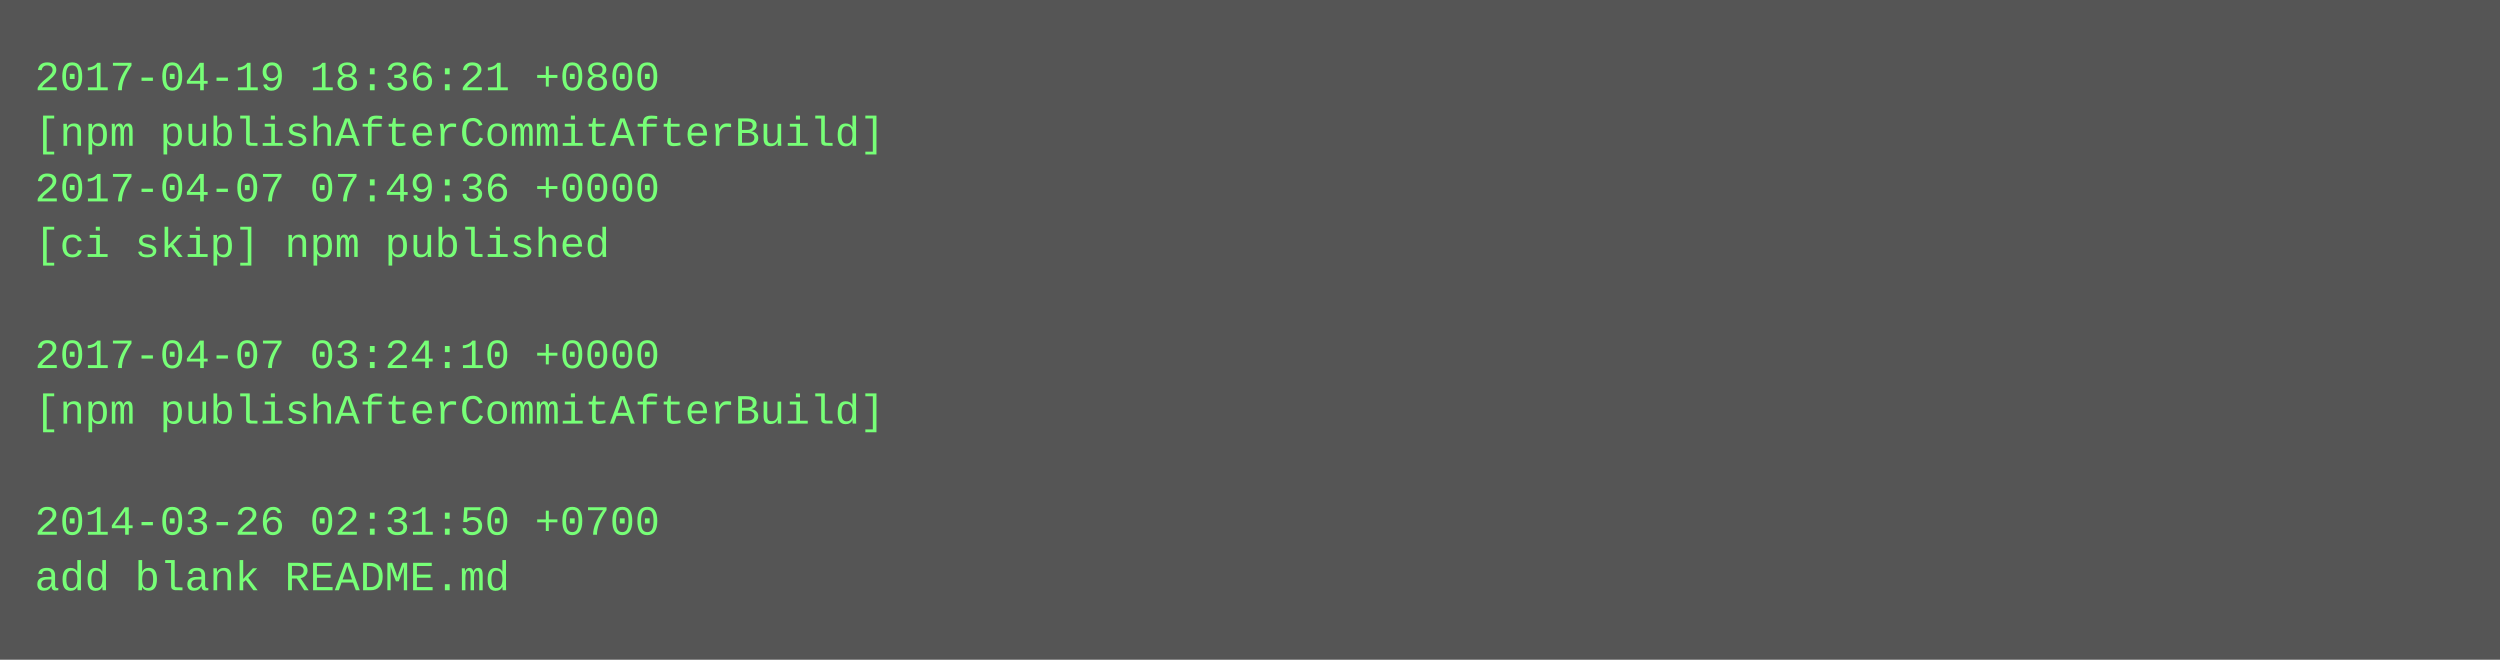
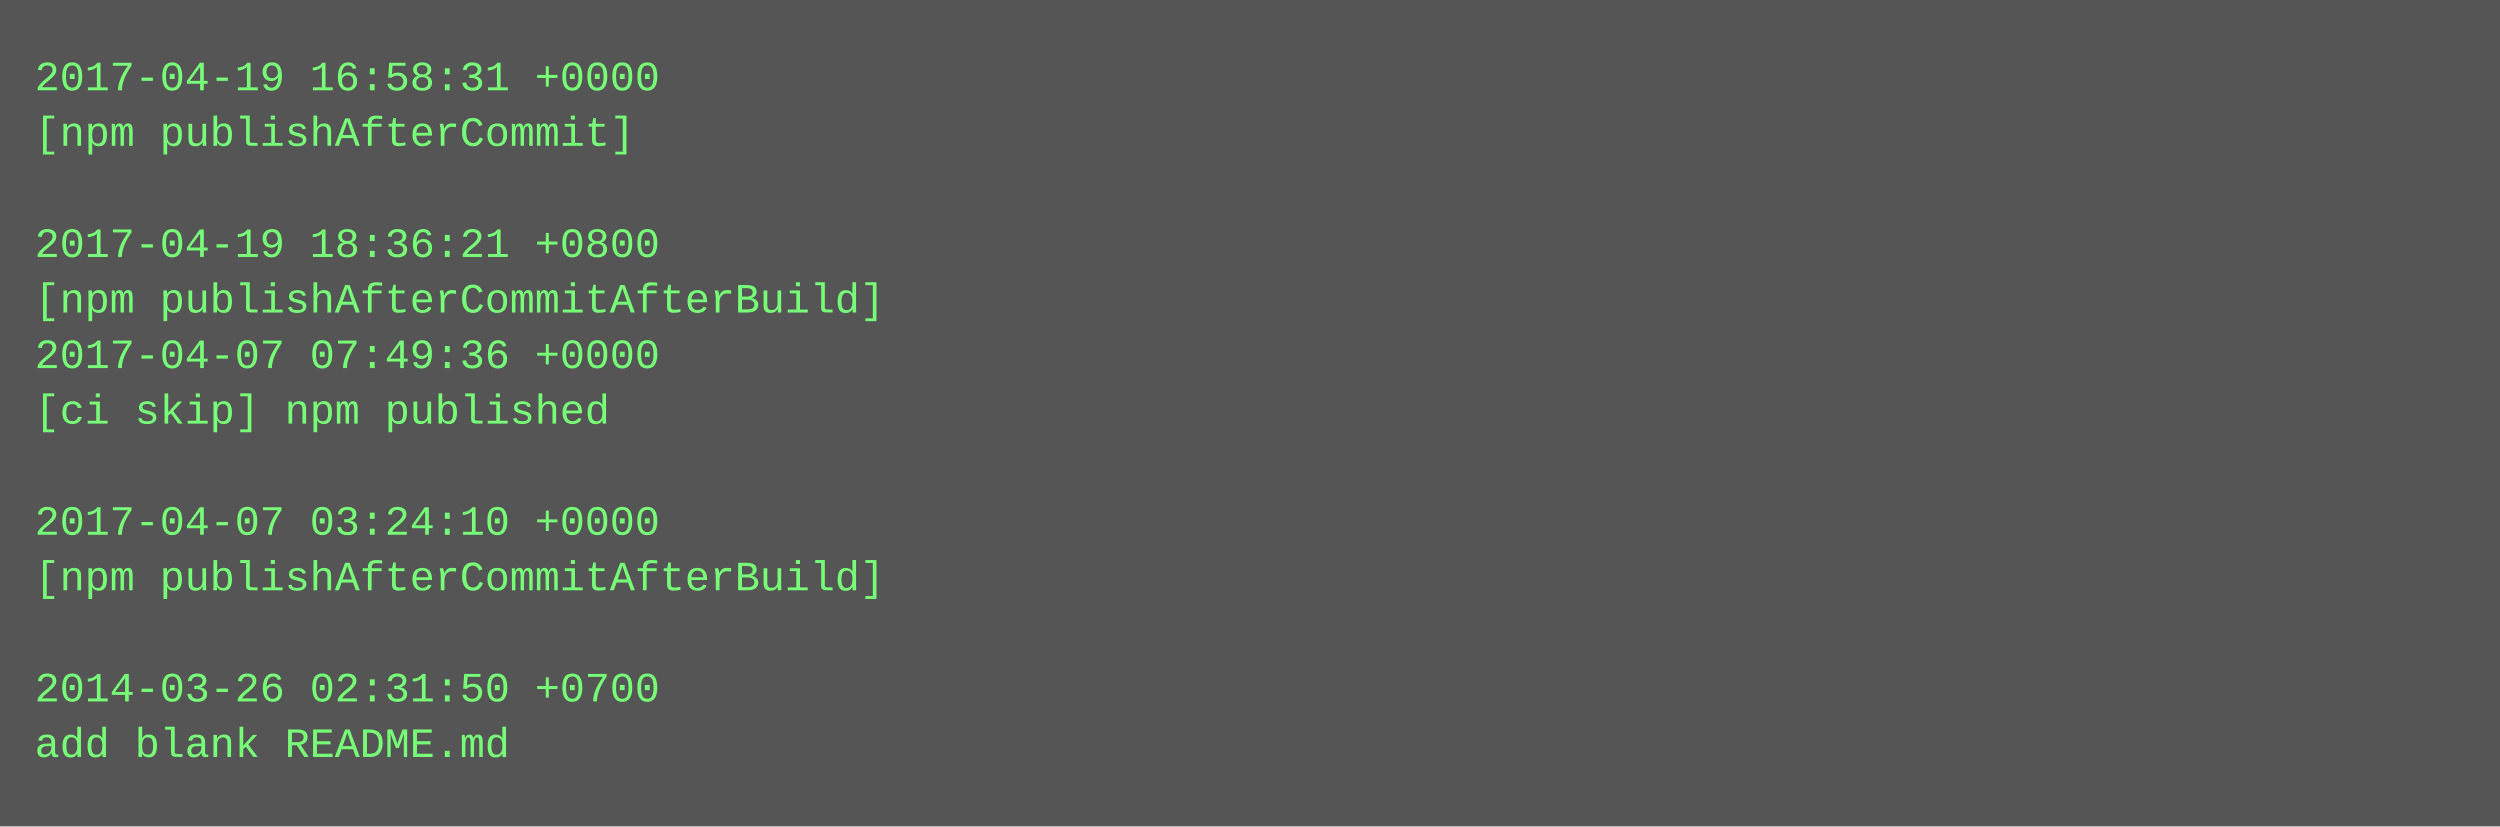
- <svg xmlns="http://www.w3.org/2000/svg" height="190" width="720">
-   <rect height="190" fill="#555" width="720" />
+ <svg xmlns="http://www.w3.org/2000/svg" height="238" width="720">
+   <rect height="238" fill="#555" width="720" />
  <text fill="#7f7" font-family="Courier New" font-size="12" xml:space="preserve">
-     <tspan x="10" y="26">2017-04-19 18:36:21 +0800</tspan>
-     <tspan x="10" y="42">[npm publishAfterCommitAfterBuild]</tspan>
-     <tspan x="10" y="58">2017-04-07 07:49:36 +0000</tspan>
-     <tspan x="10" y="74">[ci skip] npm published</tspan>
-     <tspan x="10" y="90" />
-     <tspan x="10" y="106">2017-04-07 03:24:10 +0000</tspan>
-     <tspan x="10" y="122">[npm publishAfterCommitAfterBuild]</tspan>
+     <tspan x="10" y="26">2017-04-19 16:58:31 +0000</tspan>
+     <tspan x="10" y="42">[npm publishAfterCommit]</tspan>
+     <tspan x="10" y="58" />
+     <tspan x="10" y="74">2017-04-19 18:36:21 +0800</tspan>
+     <tspan x="10" y="90">[npm publishAfterCommitAfterBuild]</tspan>
+     <tspan x="10" y="106">2017-04-07 07:49:36 +0000</tspan>
+     <tspan x="10" y="122">[ci skip] npm published</tspan>
    <tspan x="10" y="138" />
-     <tspan x="10" y="154">2014-03-26 02:31:50 +0700</tspan>
-     <tspan x="10" y="170">add blank README.md</tspan>
+     <tspan x="10" y="154">2017-04-07 03:24:10 +0000</tspan>
+     <tspan x="10" y="170">[npm publishAfterCommitAfterBuild]</tspan>
+     <tspan x="10" y="186" />
+     <tspan x="10" y="202">2014-03-26 02:31:50 +0700</tspan>
+     <tspan x="10" y="218">add blank README.md</tspan>
  </text>
</svg>
